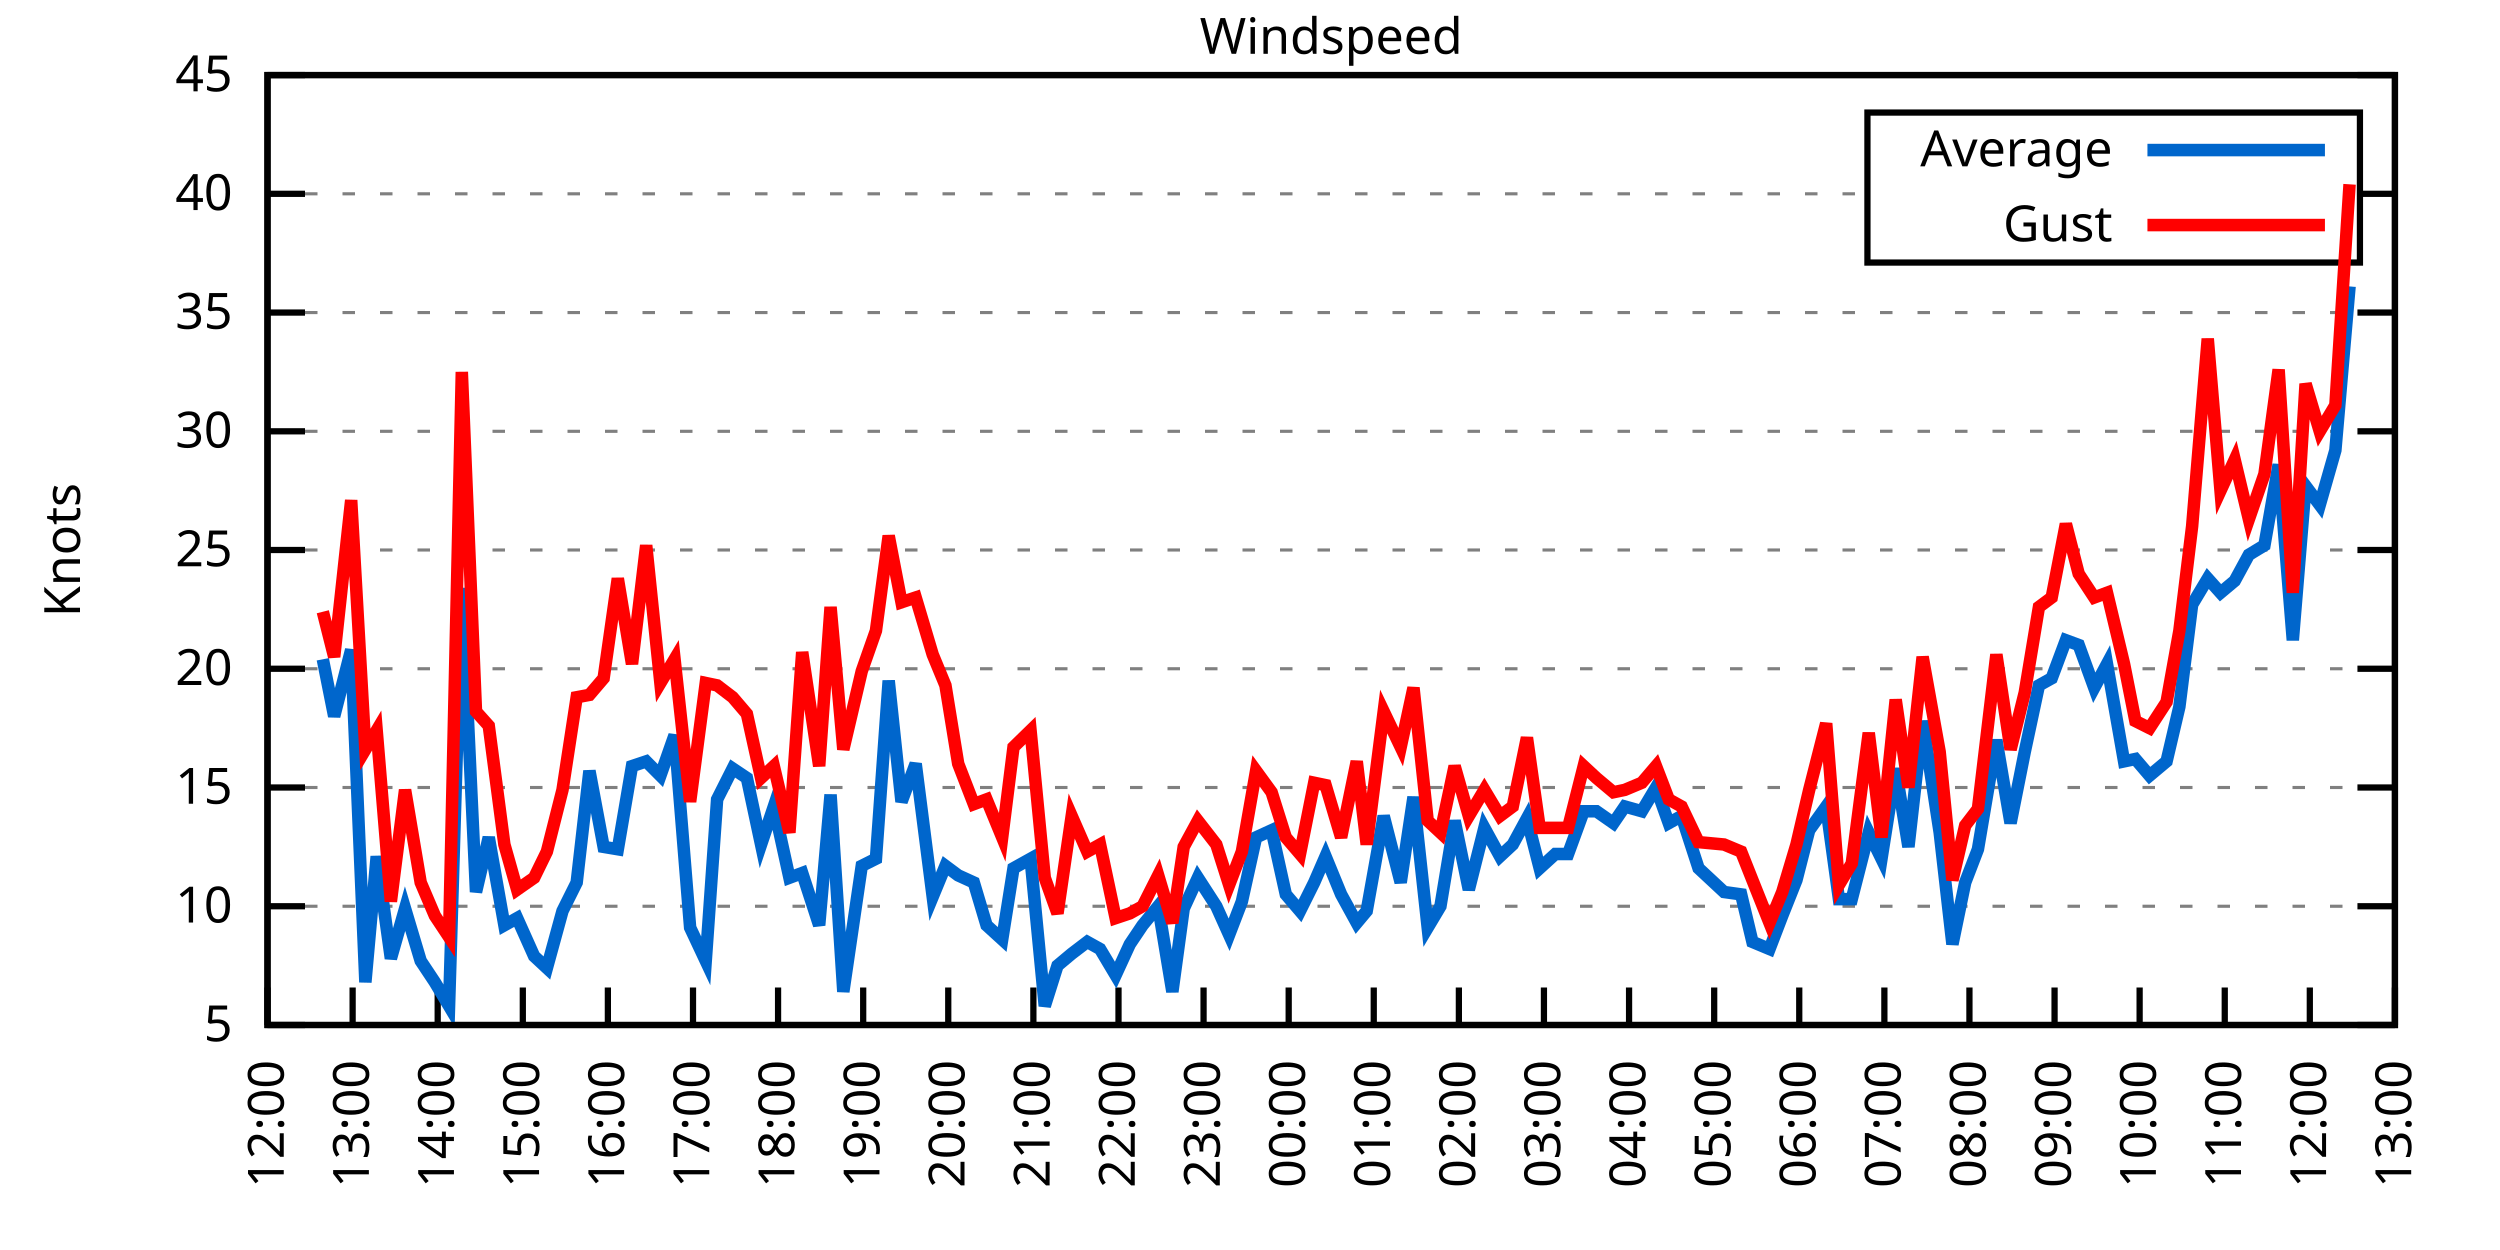
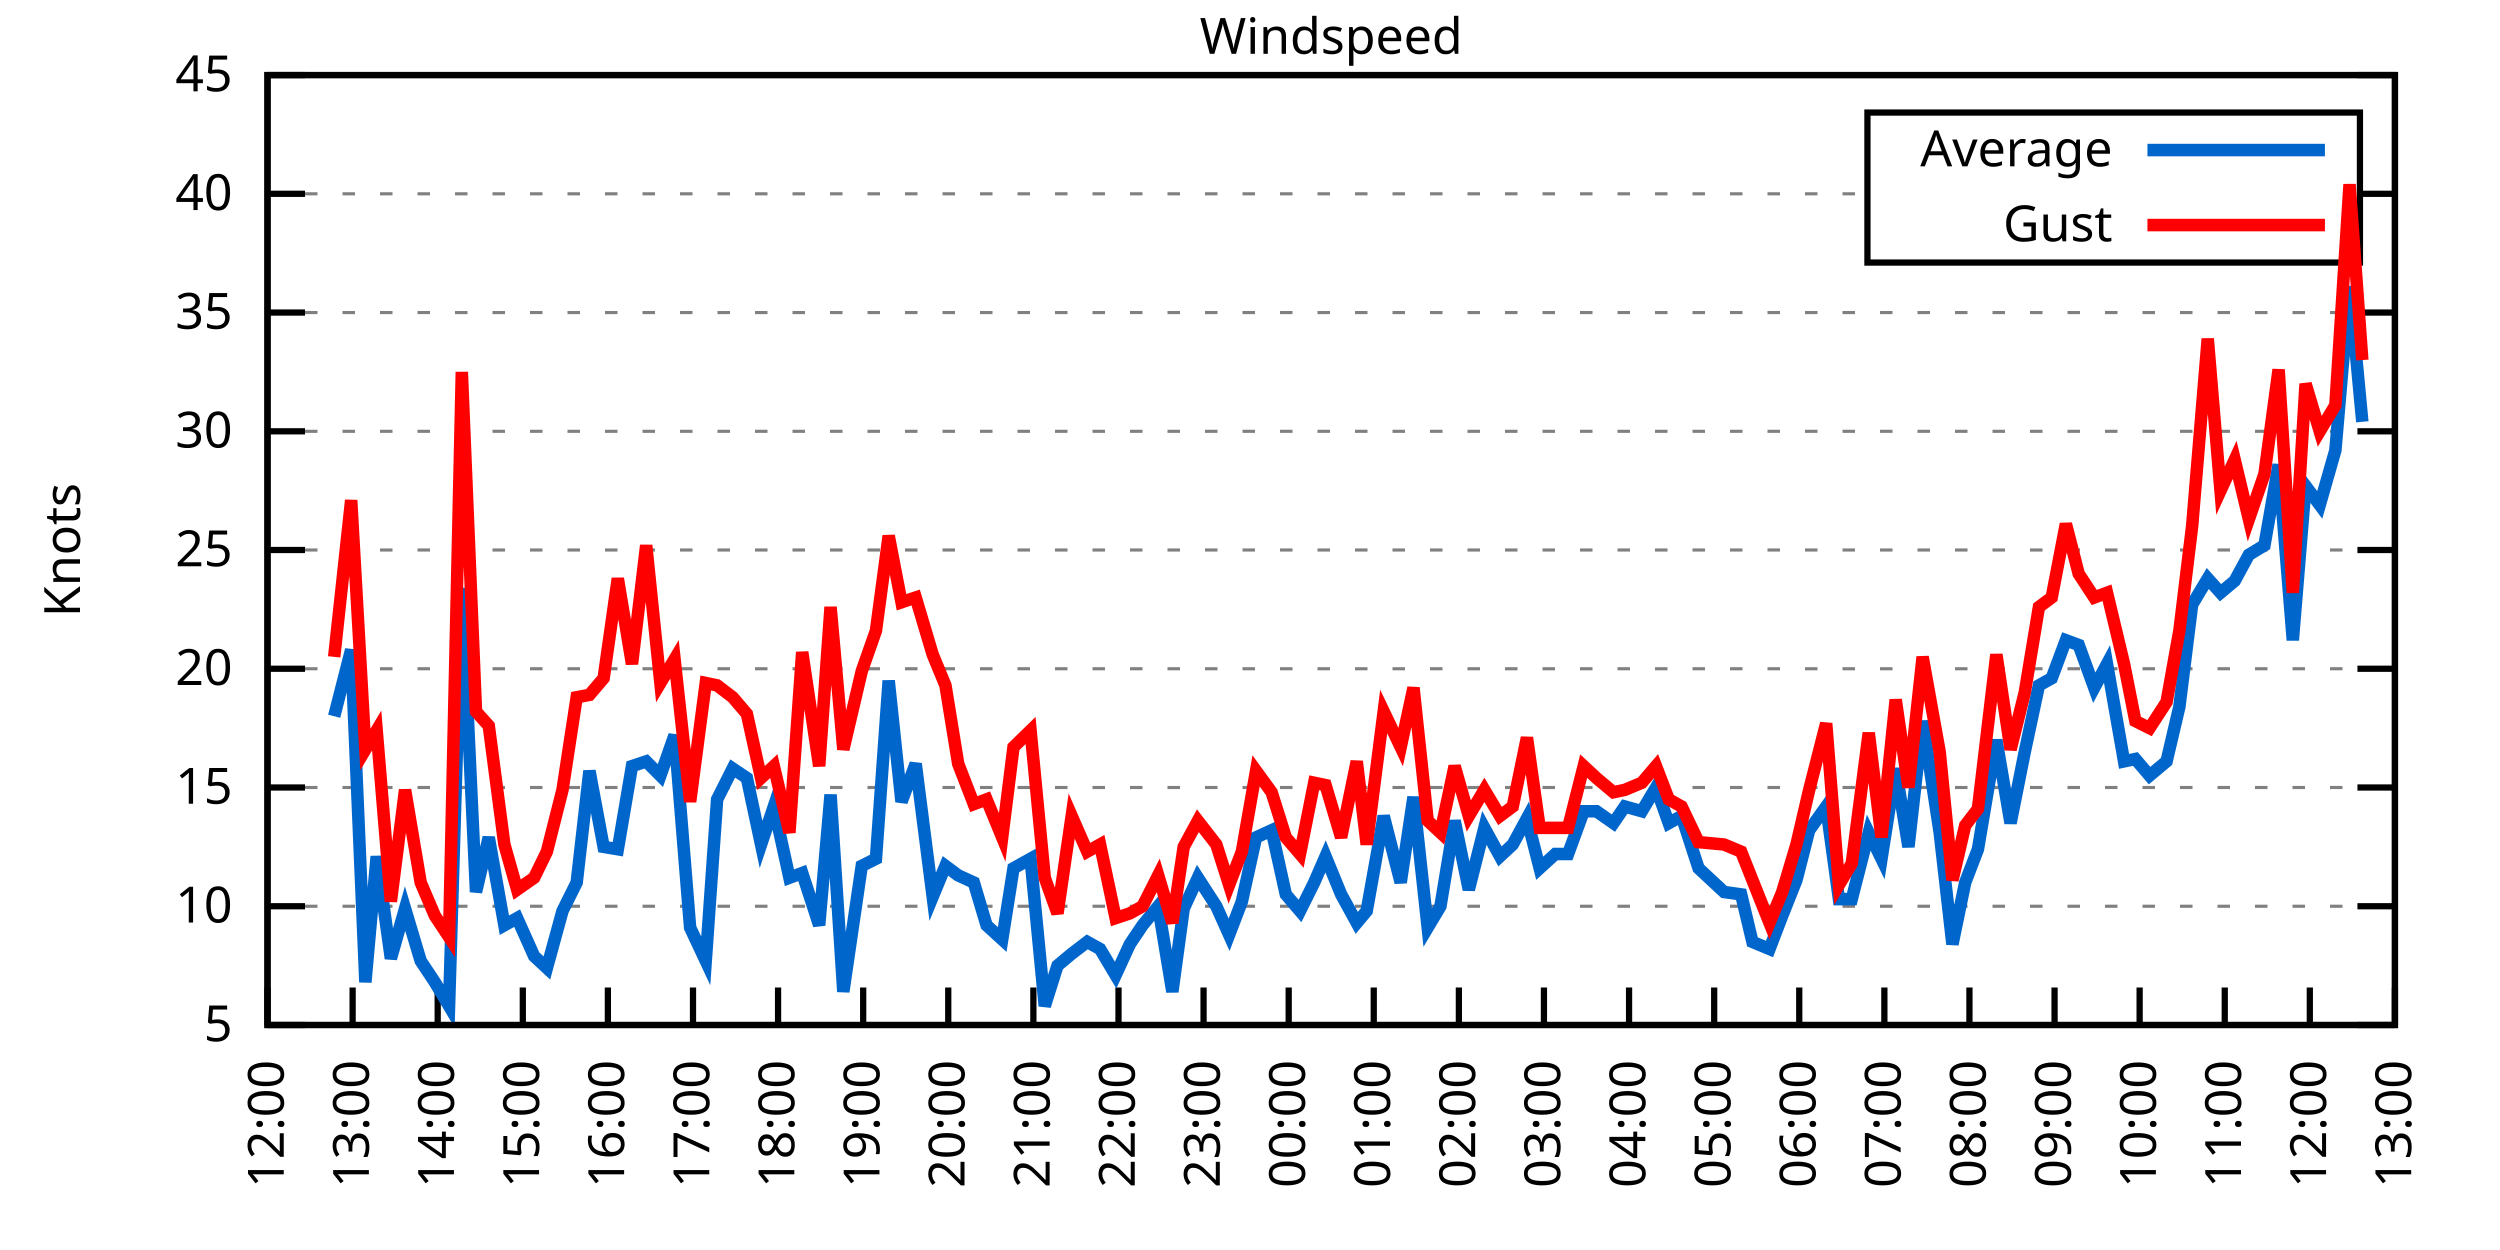
<svg xmlns="http://www.w3.org/2000/svg" xmlns:xlink="http://www.w3.org/1999/xlink" width="400" height="200" viewBox="0 0 400 200">
  <g id="gnuplot_canvas">
    <rect x="0" y="0" width="400" height="200" fill="none" />
    <defs>
      <circle id="gpDot" r="0.5" stroke-width="0.5" stroke="currentColor" />
      <path id="gpPt0" stroke-width="0.333" stroke="currentColor" d="M-1,0 h2 M0,-1 v2" />
      <path id="gpPt1" stroke-width="0.333" stroke="currentColor" d="M-1,-1 L1,1 M1,-1 L-1,1" />
      <path id="gpPt2" stroke-width="0.333" stroke="currentColor" d="M-1,0 L1,0 M0,-1 L0,1 M-1,-1 L1,1 M-1,1 L1,-1" />
      <rect id="gpPt3" stroke-width="0.333" stroke="currentColor" x="-1" y="-1" width="2" height="2" />
      <rect id="gpPt4" stroke-width="0.333" stroke="currentColor" fill="currentColor" x="-1" y="-1" width="2" height="2" />
      <circle id="gpPt5" stroke-width="0.333" stroke="currentColor" cx="0" cy="0" r="1" />
      <use xlink:href="#gpPt5" id="gpPt6" fill="currentColor" stroke="none" />
      <path id="gpPt7" stroke-width="0.333" stroke="currentColor" d="M0,-1.33 L-1.33,0.67 L1.33,0.67 z" />
      <use xlink:href="#gpPt7" id="gpPt8" fill="currentColor" stroke="none" />
      <use xlink:href="#gpPt7" id="gpPt9" stroke="currentColor" transform="rotate(180)" />
      <use xlink:href="#gpPt9" id="gpPt10" fill="currentColor" stroke="none" />
      <use xlink:href="#gpPt3" id="gpPt11" stroke="currentColor" transform="rotate(45)" />
      <use xlink:href="#gpPt11" id="gpPt12" fill="currentColor" stroke="none" />
      <path id="gpPt13" stroke-width="0.333" stroke="currentColor" d="M0,1.330 L1.265,0.411 L0.782,-1.067 L-0.782,-1.076 L-1.265,0.411 z" />
      <use xlink:href="#gpPt13" id="gpPt14" fill="currentColor" stroke="none" />
      <filter id="textbox" filterUnits="objectBoundingBox" x="0" y="0" height="1" width="1">
        <feFlood flood-color="white" flood-opacity="1" result="bgnd" />
        <feComposite in="SourceGraphic" in2="bgnd" operator="atop" />
      </filter>
      <filter id="greybox" filterUnits="objectBoundingBox" x="0" y="0" height="1" width="1">
        <feFlood flood-color="lightgrey" flood-opacity="1" result="grey" />
        <feComposite in="SourceGraphic" in2="grey" operator="atop" />
      </filter>
    </defs>
    <g fill="none" color="white" stroke="currentColor" stroke-width="1.00" stroke-linecap="butt" stroke-linejoin="miter">
</g>
    <g fill="none" color="black" stroke="currentColor" stroke-width="1.00" stroke-linecap="butt" stroke-linejoin="miter">
      <g stroke="none" shape-rendering="crispEdges">
        <polygon fill="rgb(255, 255, 255)" points="42.80,164.00 383.18,164.00 383.18,12.02 42.80,12.02 " />
      </g>
    </g>
    <g fill="none" color="black" stroke="currentColor" stroke-width="1.00" stroke-linecap="butt" stroke-linejoin="miter">
</g>
    <g fill="none" color="black" stroke="black" stroke-width="0.50" stroke-linecap="butt" stroke-linejoin="miter">
</g>
    <g fill="none" color="gray" stroke="currentColor" stroke-width="0.50" stroke-linecap="butt" stroke-linejoin="miter">
      <path stroke="gray" stroke-dasharray="2,4" class="gridline" d="M42.80,164.00 L383.19,164.00  " />
    </g>
    <g fill="none" color="gray" stroke="gray" stroke-width="1.00" stroke-linecap="butt" stroke-linejoin="miter">
</g>
    <g fill="none" color="black" stroke="currentColor" stroke-width="1.00" stroke-linecap="butt" stroke-linejoin="miter">
      <path stroke="black" d="M42.80,164.00 L48.80,164.00 M383.19,164.00 L377.19,164.00  " />
      <g transform="translate(37.20,166.60)" stroke="none" fill="black" font-family="Sans" font-size="8.00" text-anchor="end">
        <text>
          <tspan font-family="Sans"> 5</tspan>
        </text>
      </g>
    </g>
    <g fill="none" color="black" stroke="currentColor" stroke-width="1.00" stroke-linecap="butt" stroke-linejoin="miter">
</g>
    <g fill="none" color="black" stroke="black" stroke-width="0.50" stroke-linecap="butt" stroke-linejoin="miter">
</g>
    <g fill="none" color="gray" stroke="currentColor" stroke-width="0.50" stroke-linecap="butt" stroke-linejoin="miter">
      <path stroke="gray" stroke-dasharray="2,4" class="gridline" d="M42.80,145.00 L383.19,145.00  " />
    </g>
    <g fill="none" color="gray" stroke="gray" stroke-width="1.00" stroke-linecap="butt" stroke-linejoin="miter">
</g>
    <g fill="none" color="black" stroke="currentColor" stroke-width="1.00" stroke-linecap="butt" stroke-linejoin="miter">
      <path stroke="black" d="M42.80,145.00 L48.80,145.00 M383.19,145.00 L377.19,145.00  " />
      <g transform="translate(37.20,147.60)" stroke="none" fill="black" font-family="Sans" font-size="8.00" text-anchor="end">
        <text>
          <tspan font-family="Sans"> 10</tspan>
        </text>
      </g>
    </g>
    <g fill="none" color="black" stroke="currentColor" stroke-width="1.00" stroke-linecap="butt" stroke-linejoin="miter">
</g>
    <g fill="none" color="black" stroke="black" stroke-width="0.50" stroke-linecap="butt" stroke-linejoin="miter">
</g>
    <g fill="none" color="gray" stroke="currentColor" stroke-width="0.50" stroke-linecap="butt" stroke-linejoin="miter">
      <path stroke="gray" stroke-dasharray="2,4" class="gridline" d="M42.80,126.00 L383.19,126.00  " />
    </g>
    <g fill="none" color="gray" stroke="gray" stroke-width="1.00" stroke-linecap="butt" stroke-linejoin="miter">
</g>
    <g fill="none" color="black" stroke="currentColor" stroke-width="1.00" stroke-linecap="butt" stroke-linejoin="miter">
      <path stroke="black" d="M42.80,126.00 L48.80,126.00 M383.19,126.00 L377.19,126.00  " />
      <g transform="translate(37.20,128.60)" stroke="none" fill="black" font-family="Sans" font-size="8.00" text-anchor="end">
        <text>
          <tspan font-family="Sans"> 15</tspan>
        </text>
      </g>
    </g>
    <g fill="none" color="black" stroke="currentColor" stroke-width="1.00" stroke-linecap="butt" stroke-linejoin="miter">
</g>
    <g fill="none" color="black" stroke="black" stroke-width="0.50" stroke-linecap="butt" stroke-linejoin="miter">
</g>
    <g fill="none" color="gray" stroke="currentColor" stroke-width="0.50" stroke-linecap="butt" stroke-linejoin="miter">
      <path stroke="gray" stroke-dasharray="2,4" class="gridline" d="M42.80,107.00 L383.19,107.00  " />
    </g>
    <g fill="none" color="gray" stroke="gray" stroke-width="1.00" stroke-linecap="butt" stroke-linejoin="miter">
</g>
    <g fill="none" color="black" stroke="currentColor" stroke-width="1.00" stroke-linecap="butt" stroke-linejoin="miter">
      <path stroke="black" d="M42.80,107.00 L48.80,107.00 M383.19,107.00 L377.19,107.00  " />
      <g transform="translate(37.20,109.60)" stroke="none" fill="black" font-family="Sans" font-size="8.00" text-anchor="end">
        <text>
          <tspan font-family="Sans"> 20</tspan>
        </text>
      </g>
    </g>
    <g fill="none" color="black" stroke="currentColor" stroke-width="1.00" stroke-linecap="butt" stroke-linejoin="miter">
</g>
    <g fill="none" color="black" stroke="black" stroke-width="0.50" stroke-linecap="butt" stroke-linejoin="miter">
</g>
    <g fill="none" color="gray" stroke="currentColor" stroke-width="0.50" stroke-linecap="butt" stroke-linejoin="miter">
      <path stroke="gray" stroke-dasharray="2,4" class="gridline" d="M42.80,88.00 L383.19,88.00  " />
    </g>
    <g fill="none" color="gray" stroke="gray" stroke-width="1.00" stroke-linecap="butt" stroke-linejoin="miter">
</g>
    <g fill="none" color="black" stroke="currentColor" stroke-width="1.00" stroke-linecap="butt" stroke-linejoin="miter">
      <path stroke="black" d="M42.80,88.00 L48.80,88.00 M383.19,88.00 L377.19,88.00  " />
      <g transform="translate(37.20,90.60)" stroke="none" fill="black" font-family="Sans" font-size="8.00" text-anchor="end">
        <text>
          <tspan font-family="Sans"> 25</tspan>
        </text>
      </g>
    </g>
    <g fill="none" color="black" stroke="currentColor" stroke-width="1.00" stroke-linecap="butt" stroke-linejoin="miter">
</g>
    <g fill="none" color="black" stroke="black" stroke-width="0.50" stroke-linecap="butt" stroke-linejoin="miter">
</g>
    <g fill="none" color="gray" stroke="currentColor" stroke-width="0.50" stroke-linecap="butt" stroke-linejoin="miter">
      <path stroke="gray" stroke-dasharray="2,4" class="gridline" d="M42.80,69.01 L383.19,69.01  " />
    </g>
    <g fill="none" color="gray" stroke="gray" stroke-width="1.00" stroke-linecap="butt" stroke-linejoin="miter">
</g>
    <g fill="none" color="black" stroke="currentColor" stroke-width="1.00" stroke-linecap="butt" stroke-linejoin="miter">
      <path stroke="black" d="M42.80,69.01 L48.80,69.01 M383.19,69.01 L377.19,69.01  " />
      <g transform="translate(37.20,71.61)" stroke="none" fill="black" font-family="Sans" font-size="8.00" text-anchor="end">
        <text>
          <tspan font-family="Sans"> 30</tspan>
        </text>
      </g>
    </g>
    <g fill="none" color="black" stroke="currentColor" stroke-width="1.00" stroke-linecap="butt" stroke-linejoin="miter">
</g>
    <g fill="none" color="black" stroke="black" stroke-width="0.50" stroke-linecap="butt" stroke-linejoin="miter">
</g>
    <g fill="none" color="gray" stroke="currentColor" stroke-width="0.50" stroke-linecap="butt" stroke-linejoin="miter">
      <path stroke="gray" stroke-dasharray="2,4" class="gridline" d="M42.80,50.01 L383.19,50.01  " />
    </g>
    <g fill="none" color="gray" stroke="gray" stroke-width="1.00" stroke-linecap="butt" stroke-linejoin="miter">
</g>
    <g fill="none" color="black" stroke="currentColor" stroke-width="1.00" stroke-linecap="butt" stroke-linejoin="miter">
      <path stroke="black" d="M42.80,50.01 L48.80,50.01 M383.19,50.01 L377.19,50.01  " />
      <g transform="translate(37.20,52.61)" stroke="none" fill="black" font-family="Sans" font-size="8.00" text-anchor="end">
        <text>
          <tspan font-family="Sans"> 35</tspan>
        </text>
      </g>
    </g>
    <g fill="none" color="black" stroke="currentColor" stroke-width="1.00" stroke-linecap="butt" stroke-linejoin="miter">
</g>
    <g fill="none" color="black" stroke="black" stroke-width="0.50" stroke-linecap="butt" stroke-linejoin="miter">
</g>
    <g fill="none" color="gray" stroke="currentColor" stroke-width="0.50" stroke-linecap="butt" stroke-linejoin="miter">
      <path stroke="gray" stroke-dasharray="2,4" class="gridline" d="M42.80,31.01 L298.79,31.01 M377.59,31.01 L383.19,31.01  " />
    </g>
    <g fill="none" color="gray" stroke="gray" stroke-width="1.00" stroke-linecap="butt" stroke-linejoin="miter">
</g>
    <g fill="none" color="black" stroke="currentColor" stroke-width="1.00" stroke-linecap="butt" stroke-linejoin="miter">
      <path stroke="black" d="M42.80,31.01 L48.80,31.01 M383.19,31.01 L377.19,31.01  " />
      <g transform="translate(37.20,33.61)" stroke="none" fill="black" font-family="Sans" font-size="8.00" text-anchor="end">
        <text>
          <tspan font-family="Sans"> 40</tspan>
        </text>
      </g>
    </g>
    <g fill="none" color="black" stroke="currentColor" stroke-width="1.00" stroke-linecap="butt" stroke-linejoin="miter">
</g>
    <g fill="none" color="black" stroke="black" stroke-width="0.50" stroke-linecap="butt" stroke-linejoin="miter">
</g>
    <g fill="none" color="gray" stroke="currentColor" stroke-width="0.50" stroke-linecap="butt" stroke-linejoin="miter">
      <path stroke="gray" stroke-dasharray="2,4" class="gridline" d="M42.80,12.01 L383.19,12.01  " />
    </g>
    <g fill="none" color="gray" stroke="gray" stroke-width="1.00" stroke-linecap="butt" stroke-linejoin="miter">
</g>
    <g fill="none" color="black" stroke="currentColor" stroke-width="1.00" stroke-linecap="butt" stroke-linejoin="miter">
      <path stroke="black" d="M42.80,12.01 L48.80,12.01 M383.19,12.01 L377.19,12.01  " />
      <g transform="translate(37.20,14.61)" stroke="none" fill="black" font-family="Sans" font-size="8.00" text-anchor="end">
        <text>
          <tspan font-family="Sans"> 45</tspan>
        </text>
      </g>
    </g>
    <g fill="none" color="black" stroke="currentColor" stroke-width="1.00" stroke-linecap="butt" stroke-linejoin="miter">
      <path stroke="black" d="M42.80,164.00 L42.80,158.00  " />
      <g transform="translate(45.40,169.60) rotate(270.00)" stroke="none" fill="black" font-family="Sans" font-size="8.00" text-anchor="end">
        <text>
          <tspan font-family="Sans">12:00</tspan>
        </text>
      </g>
    </g>
    <g fill="none" color="black" stroke="currentColor" stroke-width="1.00" stroke-linecap="butt" stroke-linejoin="miter">
      <path stroke="black" d="M56.42,164.00 L56.42,158.00  " />
      <g transform="translate(59.02,169.60) rotate(270.00)" stroke="none" fill="black" font-family="Sans" font-size="8.00" text-anchor="end">
        <text>
          <tspan font-family="Sans">13:00</tspan>
        </text>
      </g>
    </g>
    <g fill="none" color="black" stroke="currentColor" stroke-width="1.00" stroke-linecap="butt" stroke-linejoin="miter">
      <path stroke="black" d="M70.03,164.00 L70.03,158.00  " />
      <g transform="translate(72.63,169.60) rotate(270.00)" stroke="none" fill="black" font-family="Sans" font-size="8.00" text-anchor="end">
        <text>
          <tspan font-family="Sans">14:00</tspan>
        </text>
      </g>
    </g>
    <g fill="none" color="black" stroke="currentColor" stroke-width="1.00" stroke-linecap="butt" stroke-linejoin="miter">
      <path stroke="black" d="M83.65,164.00 L83.65,158.00  " />
      <g transform="translate(86.25,169.60) rotate(270.00)" stroke="none" fill="black" font-family="Sans" font-size="8.00" text-anchor="end">
        <text>
          <tspan font-family="Sans">15:00</tspan>
        </text>
      </g>
    </g>
    <g fill="none" color="black" stroke="currentColor" stroke-width="1.00" stroke-linecap="butt" stroke-linejoin="miter">
      <path stroke="black" d="M97.26,164.00 L97.26,158.00  " />
      <g transform="translate(99.86,169.60) rotate(270.00)" stroke="none" fill="black" font-family="Sans" font-size="8.00" text-anchor="end">
        <text>
          <tspan font-family="Sans">16:00</tspan>
        </text>
      </g>
    </g>
    <g fill="none" color="black" stroke="currentColor" stroke-width="1.00" stroke-linecap="butt" stroke-linejoin="miter">
      <path stroke="black" d="M110.88,164.00 L110.88,158.00  " />
      <g transform="translate(113.48,169.60) rotate(270.00)" stroke="none" fill="black" font-family="Sans" font-size="8.00" text-anchor="end">
        <text>
          <tspan font-family="Sans">17:00</tspan>
        </text>
      </g>
    </g>
    <g fill="none" color="black" stroke="currentColor" stroke-width="1.00" stroke-linecap="butt" stroke-linejoin="miter">
      <path stroke="black" d="M124.49,164.00 L124.49,158.00  " />
      <g transform="translate(127.09,169.60) rotate(270.00)" stroke="none" fill="black" font-family="Sans" font-size="8.00" text-anchor="end">
        <text>
          <tspan font-family="Sans">18:00</tspan>
        </text>
      </g>
    </g>
    <g fill="none" color="black" stroke="currentColor" stroke-width="1.00" stroke-linecap="butt" stroke-linejoin="miter">
      <path stroke="black" d="M138.11,164.00 L138.11,158.00  " />
      <g transform="translate(140.71,169.60) rotate(270.00)" stroke="none" fill="black" font-family="Sans" font-size="8.00" text-anchor="end">
        <text>
          <tspan font-family="Sans">19:00</tspan>
        </text>
      </g>
    </g>
    <g fill="none" color="black" stroke="currentColor" stroke-width="1.00" stroke-linecap="butt" stroke-linejoin="miter">
      <path stroke="black" d="M151.72,164.00 L151.72,158.00  " />
      <g transform="translate(154.32,169.60) rotate(270.00)" stroke="none" fill="black" font-family="Sans" font-size="8.00" text-anchor="end">
        <text>
          <tspan font-family="Sans">20:00</tspan>
        </text>
      </g>
    </g>
    <g fill="none" color="black" stroke="currentColor" stroke-width="1.00" stroke-linecap="butt" stroke-linejoin="miter">
      <path stroke="black" d="M165.34,164.00 L165.34,158.00  " />
      <g transform="translate(167.94,169.60) rotate(270.00)" stroke="none" fill="black" font-family="Sans" font-size="8.00" text-anchor="end">
        <text>
          <tspan font-family="Sans">21:00</tspan>
        </text>
      </g>
    </g>
    <g fill="none" color="black" stroke="currentColor" stroke-width="1.00" stroke-linecap="butt" stroke-linejoin="miter">
      <path stroke="black" d="M178.96,164.00 L178.96,158.00  " />
      <g transform="translate(181.56,169.60) rotate(270.00)" stroke="none" fill="black" font-family="Sans" font-size="8.00" text-anchor="end">
        <text>
          <tspan font-family="Sans">22:00</tspan>
        </text>
      </g>
    </g>
    <g fill="none" color="black" stroke="currentColor" stroke-width="1.00" stroke-linecap="butt" stroke-linejoin="miter">
      <path stroke="black" d="M192.57,164.00 L192.57,158.00  " />
      <g transform="translate(195.17,169.60) rotate(270.00)" stroke="none" fill="black" font-family="Sans" font-size="8.00" text-anchor="end">
        <text>
          <tspan font-family="Sans">23:00</tspan>
        </text>
      </g>
    </g>
    <g fill="none" color="black" stroke="currentColor" stroke-width="1.00" stroke-linecap="butt" stroke-linejoin="miter">
      <path stroke="black" d="M206.19,164.00 L206.19,158.00  " />
      <g transform="translate(208.79,169.60) rotate(270.00)" stroke="none" fill="black" font-family="Sans" font-size="8.00" text-anchor="end">
        <text>
          <tspan font-family="Sans">00:00</tspan>
        </text>
      </g>
    </g>
    <g fill="none" color="black" stroke="currentColor" stroke-width="1.00" stroke-linecap="butt" stroke-linejoin="miter">
      <path stroke="black" d="M219.80,164.00 L219.80,158.00  " />
      <g transform="translate(222.40,169.60) rotate(270.00)" stroke="none" fill="black" font-family="Sans" font-size="8.00" text-anchor="end">
        <text>
          <tspan font-family="Sans">01:00</tspan>
        </text>
      </g>
    </g>
    <g fill="none" color="black" stroke="currentColor" stroke-width="1.00" stroke-linecap="butt" stroke-linejoin="miter">
      <path stroke="black" d="M233.42,164.00 L233.42,158.00  " />
      <g transform="translate(236.02,169.60) rotate(270.00)" stroke="none" fill="black" font-family="Sans" font-size="8.00" text-anchor="end">
        <text>
          <tspan font-family="Sans">02:00</tspan>
        </text>
      </g>
    </g>
    <g fill="none" color="black" stroke="currentColor" stroke-width="1.00" stroke-linecap="butt" stroke-linejoin="miter">
      <path stroke="black" d="M247.03,164.00 L247.03,158.00  " />
      <g transform="translate(249.63,169.60) rotate(270.00)" stroke="none" fill="black" font-family="Sans" font-size="8.00" text-anchor="end">
        <text>
          <tspan font-family="Sans">03:00</tspan>
        </text>
      </g>
    </g>
    <g fill="none" color="black" stroke="currentColor" stroke-width="1.00" stroke-linecap="butt" stroke-linejoin="miter">
      <path stroke="black" d="M260.65,164.00 L260.65,158.00  " />
      <g transform="translate(263.25,169.60) rotate(270.00)" stroke="none" fill="black" font-family="Sans" font-size="8.00" text-anchor="end">
        <text>
          <tspan font-family="Sans">04:00</tspan>
        </text>
      </g>
    </g>
    <g fill="none" color="black" stroke="currentColor" stroke-width="1.00" stroke-linecap="butt" stroke-linejoin="miter">
      <path stroke="black" d="M274.27,164.00 L274.27,158.00  " />
      <g transform="translate(276.87,169.60) rotate(270.00)" stroke="none" fill="black" font-family="Sans" font-size="8.00" text-anchor="end">
        <text>
          <tspan font-family="Sans">05:00</tspan>
        </text>
      </g>
    </g>
    <g fill="none" color="black" stroke="currentColor" stroke-width="1.00" stroke-linecap="butt" stroke-linejoin="miter">
      <path stroke="black" d="M287.88,164.00 L287.88,158.00  " />
      <g transform="translate(290.48,169.60) rotate(270.00)" stroke="none" fill="black" font-family="Sans" font-size="8.00" text-anchor="end">
        <text>
          <tspan font-family="Sans">06:00</tspan>
        </text>
      </g>
    </g>
    <g fill="none" color="black" stroke="currentColor" stroke-width="1.00" stroke-linecap="butt" stroke-linejoin="miter">
      <path stroke="black" d="M301.50,164.00 L301.50,158.00  " />
      <g transform="translate(304.10,169.60) rotate(270.00)" stroke="none" fill="black" font-family="Sans" font-size="8.00" text-anchor="end">
        <text>
          <tspan font-family="Sans">07:00</tspan>
        </text>
      </g>
    </g>
    <g fill="none" color="black" stroke="currentColor" stroke-width="1.00" stroke-linecap="butt" stroke-linejoin="miter">
      <path stroke="black" d="M315.11,164.00 L315.11,158.00  " />
      <g transform="translate(317.71,169.60) rotate(270.00)" stroke="none" fill="black" font-family="Sans" font-size="8.00" text-anchor="end">
        <text>
          <tspan font-family="Sans">08:00</tspan>
        </text>
      </g>
    </g>
    <g fill="none" color="black" stroke="currentColor" stroke-width="1.00" stroke-linecap="butt" stroke-linejoin="miter">
      <path stroke="black" d="M328.73,164.00 L328.73,158.00  " />
      <g transform="translate(331.33,169.60) rotate(270.00)" stroke="none" fill="black" font-family="Sans" font-size="8.00" text-anchor="end">
        <text>
          <tspan font-family="Sans">09:00</tspan>
        </text>
      </g>
    </g>
    <g fill="none" color="black" stroke="currentColor" stroke-width="1.00" stroke-linecap="butt" stroke-linejoin="miter">
      <path stroke="black" d="M342.34,164.00 L342.34,158.00  " />
      <g transform="translate(344.94,169.60) rotate(270.00)" stroke="none" fill="black" font-family="Sans" font-size="8.00" text-anchor="end">
        <text>
          <tspan font-family="Sans">10:00</tspan>
        </text>
      </g>
    </g>
    <g fill="none" color="black" stroke="currentColor" stroke-width="1.00" stroke-linecap="butt" stroke-linejoin="miter">
      <path stroke="black" d="M355.96,164.00 L355.96,158.00  " />
      <g transform="translate(358.56,169.60) rotate(270.00)" stroke="none" fill="black" font-family="Sans" font-size="8.00" text-anchor="end">
        <text>
          <tspan font-family="Sans">11:00</tspan>
        </text>
      </g>
    </g>
    <g fill="none" color="black" stroke="currentColor" stroke-width="1.00" stroke-linecap="butt" stroke-linejoin="miter">
      <path stroke="black" d="M369.57,164.00 L369.57,158.00  " />
      <g transform="translate(372.17,169.60) rotate(270.00)" stroke="none" fill="black" font-family="Sans" font-size="8.00" text-anchor="end">
        <text>
          <tspan font-family="Sans">12:00</tspan>
        </text>
      </g>
    </g>
    <g fill="none" color="black" stroke="currentColor" stroke-width="1.00" stroke-linecap="butt" stroke-linejoin="miter">
      <path stroke="black" d="M383.19,164.00 L383.19,158.00  " />
      <g transform="translate(385.79,169.60) rotate(270.00)" stroke="none" fill="black" font-family="Sans" font-size="8.00" text-anchor="end">
        <text>
          <tspan font-family="Sans">13:00</tspan>
        </text>
      </g>
    </g>
    <g fill="none" color="black" stroke="currentColor" stroke-width="1.00" stroke-linecap="butt" stroke-linejoin="miter">
</g>
    <g fill="none" color="black" stroke="currentColor" stroke-width="1.00" stroke-linecap="butt" stroke-linejoin="miter">
      <path stroke="black" d="M42.80,12.01 L42.80,164.00 L383.19,164.00 L383.19,12.01 L42.80,12.01 Z  " />
    </g>
    <g fill="none" color="black" stroke="currentColor" stroke-width="1.00" stroke-linecap="butt" stroke-linejoin="miter">
</g>
    <g fill="none" color="black" stroke="currentColor" stroke-width="1.00" stroke-linecap="butt" stroke-linejoin="miter">
      <path stroke="black" d="M298.79,42.01 L298.79,18.01 L377.59,18.01 L377.59,42.01 L298.79,42.01 Z  " />
    </g>
    <g id="Windspeed_plot_1">
      <g fill="none" color="white" stroke="black" stroke-width="2.00" stroke-linecap="butt" stroke-linejoin="miter">
</g>
      <g fill="none" color="black" stroke="currentColor" stroke-width="2.00" stroke-linecap="butt" stroke-linejoin="miter">
        <g transform="translate(337.99,26.61)" stroke="none" fill="black" font-family="Sans" font-size="8.00" text-anchor="end">
          <text>
            <tspan font-family="Sans">Average</tspan>
          </text>
        </g>
      </g>
      <g fill="none" color="black" stroke="currentColor" stroke-width="2.00" stroke-linecap="butt" stroke-linejoin="miter">
-         <path stroke="rgb(  0, 102, 204)" d="M343.59,24.01 L371.99,24.01 M51.65,105.48 L53.47,114.60 L56.19,103.96 L58.46,157.16 L60.27,137.02 L62.54,153.36   L64.81,145.38 L67.31,153.74 L69.58,157.16 L71.85,160.96 L73.89,94.08 L76.16,142.72 L78.20,133.98 L80.70,148.04   L82.74,146.90 L85.46,152.98 L87.50,154.88 L90.00,145.76 L92.27,141.20 L94.31,123.34 L96.58,135.50 L98.85,135.88   L101.12,122.58 L103.39,121.82 L105.66,124.10 L107.93,117.64 L110.42,148.42 L112.92,153.74 L114.74,127.90 L117.23,122.96   L119.50,124.48 L121.77,135.12 L123.81,129.04 L126.31,140.44 L128.35,139.68 L131.07,148.04 L132.89,127.14 L134.93,158.68   L137.88,138.54 L140.15,137.40 L142.19,108.90 L144.24,128.28 L146.51,122.20 L149.23,143.48 L151.27,138.54 L153.31,140.06   L155.81,141.20 L157.85,148.04 L160.35,150.32 L162.16,138.92 L164.89,137.40 L167.16,160.96 L169.20,154.50 L171.47,152.60   L173.96,150.70 L176.01,151.84 L178.50,156.02 L180.77,151.08 L182.81,148.04 L185.31,145.00 L187.58,158.68 L189.39,145.38   L191.66,140.44 L194.61,145.00 L196.66,149.56 L198.70,144.24 L200.97,133.98 L203.46,132.84 L205.73,143.10 L208.00,145.76   L210.27,141.20 L212.09,137.02 L214.58,143.10 L217.08,147.66 L218.67,145.76 L221.39,130.56 L224.11,141.20 L226.16,127.52   L228.43,148.42 L230.47,145.00 L232.74,131.32 L235.01,142.34 L237.50,132.46 L240.00,137.02 L242.04,135.12 L244.31,130.94   L246.35,138.92 L248.85,136.64 L250.89,136.64 L253.39,129.80 L255.43,129.80 L258.15,131.70 L259.97,129.04 L262.69,129.80   L264.96,126.00 L267.00,131.70 L269.05,130.56 L271.77,138.92 L275.85,142.72 L278.58,143.10 L280.39,150.70 L283.12,151.84   L285.16,146.52 L287.43,140.82 L289.47,132.84 L292.19,129.04 L294.23,143.86 L296.28,143.86 L299.00,133.22 L301.04,137.40   L303.31,122.96 L305.35,135.50 L307.62,115.36 L310.35,133.22 L312.39,151.08 L314.43,141.20 L316.47,135.88 L319.42,118.40   L321.69,131.70 L323.96,120.30 L326.23,109.66 L328.27,108.52 L330.54,102.44 L332.59,103.20 L335.08,110.04 L337.12,106.24   L339.85,121.82 L341.66,121.44 L343.93,124.10 L346.65,121.82 L348.70,113.08 L350.74,96.74 L353.24,92.56 L355.28,94.84   L357.55,92.94 L359.82,88.76 L362.31,87.25 L364.58,74.33 L366.85,102.44 L368.89,77.75 L371.16,80.79 L373.66,72.05   L375.93,45.83  " />
+         <path stroke="rgb(  0, 102, 204)" d="M343.59,24.01 L371.99,24.01 M53.47,114.60 L56.19,103.96 L58.46,157.16 L60.27,137.02 L62.54,153.36 L64.81,145.38   L67.31,153.74 L69.58,157.16 L71.85,160.96 L73.89,94.08 L76.16,142.72 L78.20,133.98 L80.70,148.04 L82.74,146.90   L85.46,152.98 L87.50,154.88 L90.00,145.76 L92.27,141.20 L94.31,123.34 L96.58,135.50 L98.85,135.88 L101.12,122.58   L103.39,121.82 L105.66,124.10 L107.93,117.64 L110.42,148.42 L112.92,153.74 L114.74,127.90 L117.23,122.96 L119.50,124.48   L121.77,135.12 L123.81,129.04 L126.31,140.44 L128.35,139.68 L131.07,148.04 L132.89,127.14 L134.93,158.68 L137.88,138.54   L140.15,137.40 L142.19,108.90 L144.24,128.28 L146.51,122.20 L149.23,143.48 L151.27,138.54 L153.31,140.06 L155.81,141.20   L157.85,148.04 L160.35,150.32 L162.16,138.92 L164.89,137.40 L167.16,160.96 L169.20,154.50 L171.47,152.60 L173.96,150.70   L176.01,151.84 L178.50,156.02 L180.77,151.08 L182.81,148.04 L185.31,145.00 L187.58,158.68 L189.39,145.38 L191.66,140.44   L194.61,145.00 L196.66,149.56 L198.70,144.24 L200.97,133.98 L203.46,132.84 L205.73,143.10 L208.00,145.76 L210.27,141.20   L212.09,137.02 L214.58,143.10 L217.08,147.66 L218.67,145.76 L221.39,130.56 L224.11,141.20 L226.16,127.52 L228.43,148.42   L230.47,145.00 L232.74,131.32 L235.01,142.34 L237.50,132.46 L240.00,137.02 L242.04,135.12 L244.31,130.94 L246.35,138.92   L248.85,136.64 L250.89,136.64 L253.39,129.80 L255.43,129.80 L258.15,131.70 L259.97,129.04 L262.69,129.80 L264.96,126.00   L267.00,131.70 L269.05,130.56 L271.77,138.92 L275.85,142.72 L278.58,143.10 L280.39,150.70 L283.12,151.84 L285.16,146.52   L287.43,140.82 L289.47,132.84 L292.19,129.04 L294.23,143.86 L296.28,143.86 L299.00,133.22 L301.04,137.40 L303.31,122.96   L305.35,135.50 L307.62,115.36 L310.35,133.22 L312.39,151.08 L314.43,141.20 L316.47,135.88 L319.42,118.40 L321.69,131.70   L323.96,120.30 L326.23,109.66 L328.27,108.52 L330.54,102.44 L332.59,103.20 L335.08,110.04 L337.12,106.24 L339.85,121.82   L341.66,121.44 L343.93,124.10 L346.65,121.82 L348.70,113.08 L350.74,96.74 L353.24,92.56 L355.28,94.84 L357.55,92.94   L359.82,88.76 L362.31,87.25 L364.58,74.33 L366.85,102.44 L368.89,77.75 L371.16,80.79 L373.66,72.05 L375.93,45.83   L377.97,67.49  " />
      </g>
    </g>
    <g id="Windspeed_plot_2">
      <g fill="none" color="black" stroke="currentColor" stroke-width="2.00" stroke-linecap="butt" stroke-linejoin="miter">
        <g transform="translate(337.99,38.61)" stroke="none" fill="black" font-family="Sans" font-size="8.00" text-anchor="end">
          <text>
            <tspan font-family="Sans">Gust</tspan>
          </text>
        </g>
      </g>
      <g fill="none" color="black" stroke="currentColor" stroke-width="2.00" stroke-linecap="butt" stroke-linejoin="miter">
-         <path stroke="rgb(255,   0,   0)" d="M343.59,36.01 L371.99,36.01 M51.65,97.88 L53.47,105.10 L56.19,80.03 L58.46,119.92 L60.27,116.88 L62.54,144.24   L64.81,126.38 L67.31,141.20 L69.58,146.52 L71.85,149.94 L73.89,59.51 L76.16,113.84 L78.20,116.12 L80.70,135.12   L82.74,142.34 L85.46,140.44 L87.50,136.26 L90.00,126.38 L92.27,111.56 L94.31,111.18 L96.58,108.52 L98.85,92.56   L101.12,106.24 L103.39,87.25 L105.66,109.28 L107.93,105.48 L110.42,128.28 L112.92,109.28 L114.74,109.66 L117.23,111.56   L119.50,114.22 L121.77,124.48 L123.81,122.58 L126.31,133.22 L128.35,104.34 L131.07,122.58 L132.89,97.12 L134.93,119.92   L137.88,107.38 L140.15,100.92 L142.19,85.73 L144.24,96.36 L146.51,95.60 L149.23,104.72 L151.27,109.66 L153.31,122.20   L155.81,128.66 L157.85,127.90 L160.35,133.98 L162.16,119.54 L164.89,116.88 L167.16,140.44 L169.20,146.14 L171.47,130.56   L173.96,136.26 L176.01,135.12 L178.50,146.90 L180.77,146.14 L182.81,145.00 L185.31,140.06 L187.58,147.66 L189.39,135.50   L191.66,131.32 L194.61,135.12 L196.66,141.58 L198.70,136.26 L200.97,123.34 L203.46,126.76 L205.73,133.98 L208.00,136.64   L210.27,125.24 L212.09,125.62 L214.58,133.98 L217.08,121.82 L218.67,135.12 L221.39,113.84 L224.11,119.54 L226.16,110.04   L228.43,131.32 L230.47,133.22 L232.74,122.58 L235.01,130.56 L237.50,126.38 L240.00,130.56 L242.04,129.04 L244.31,118.02   L246.35,132.46 L248.85,132.46 L250.89,132.46 L253.39,122.58 L255.43,124.48 L258.15,126.76 L259.97,126.38 L262.69,125.24   L264.96,122.58 L267.00,127.90 L269.05,129.04 L271.77,134.74 L275.85,135.12 L278.58,136.26 L280.39,140.82 L283.12,147.66   L285.16,142.72 L287.43,135.12 L289.47,126.38 L292.19,115.74 L294.23,141.58 L296.28,138.16 L299.00,117.26 L301.04,133.98   L303.31,111.94 L305.35,126.00 L307.62,105.10 L310.35,120.30 L312.39,140.82 L314.43,132.08 L316.47,129.42 L319.42,104.72   L321.69,119.92 L323.96,110.80 L326.23,97.12 L328.27,95.60 L330.54,83.83 L332.59,91.80 L335.08,95.60 L337.12,94.84   L339.85,106.24 L341.66,115.36 L343.93,116.50 L346.65,112.32 L348.70,100.92 L350.74,84.21 L353.24,54.19 L355.28,78.51   L357.55,73.57 L359.82,83.07 L362.31,75.85 L364.58,59.13 L366.85,94.84 L368.89,61.41 L371.16,69.01 L373.66,64.83   L375.93,29.49  " />
+         <path stroke="rgb(255,   0,   0)" d="M343.59,36.01 L371.99,36.01 M53.47,105.10 L56.19,80.03 L58.46,119.92 L60.27,116.88 L62.54,144.24 L64.81,126.38   L67.31,141.20 L69.58,146.52 L71.85,149.94 L73.89,59.51 L76.16,113.84 L78.20,116.12 L80.70,135.12 L82.74,142.34   L85.46,140.44 L87.50,136.26 L90.00,126.38 L92.27,111.56 L94.31,111.18 L96.58,108.52 L98.85,92.56 L101.12,106.24   L103.39,87.25 L105.66,109.28 L107.93,105.48 L110.42,128.28 L112.92,109.28 L114.74,109.66 L117.23,111.56 L119.50,114.22   L121.77,124.48 L123.81,122.58 L126.31,133.22 L128.35,104.34 L131.07,122.58 L132.89,97.12 L134.93,119.92 L137.88,107.38   L140.15,100.92 L142.19,85.73 L144.24,96.36 L146.51,95.60 L149.23,104.72 L151.27,109.66 L153.31,122.20 L155.81,128.66   L157.85,127.90 L160.35,133.98 L162.16,119.54 L164.89,116.88 L167.16,140.44 L169.20,146.14 L171.47,130.56 L173.96,136.26   L176.01,135.12 L178.50,146.90 L180.77,146.14 L182.81,145.00 L185.31,140.06 L187.58,147.66 L189.39,135.50 L191.66,131.32   L194.61,135.12 L196.66,141.58 L198.70,136.26 L200.97,123.34 L203.46,126.76 L205.73,133.98 L208.00,136.64 L210.27,125.24   L212.09,125.62 L214.58,133.98 L217.08,121.82 L218.67,135.12 L221.39,113.84 L224.11,119.54 L226.16,110.04 L228.43,131.32   L230.47,133.22 L232.74,122.58 L235.01,130.56 L237.50,126.38 L240.00,130.56 L242.04,129.04 L244.31,118.02 L246.35,132.46   L248.85,132.46 L250.89,132.46 L253.39,122.58 L255.43,124.48 L258.15,126.76 L259.97,126.38 L262.69,125.24 L264.96,122.58   L267.00,127.90 L269.05,129.04 L271.77,134.74 L275.85,135.12 L278.58,136.26 L280.39,140.82 L283.12,147.66 L285.16,142.72   L287.43,135.12 L289.47,126.38 L292.19,115.74 L294.23,141.58 L296.28,138.16 L299.00,117.26 L301.04,133.98 L303.31,111.94   L305.35,126.00 L307.62,105.10 L310.35,120.30 L312.39,140.82 L314.43,132.08 L316.47,129.42 L319.42,104.72 L321.69,119.92   L323.96,110.80 L326.23,97.12 L328.27,95.60 L330.54,83.83 L332.59,91.80 L335.08,95.60 L337.12,94.84 L339.85,106.24   L341.66,115.36 L343.93,116.50 L346.65,112.32 L348.70,100.92 L350.74,84.21 L353.24,54.19 L355.28,78.51 L357.55,73.57   L359.82,83.07 L362.31,75.85 L364.58,59.13 L366.85,94.84 L368.89,61.41 L371.16,69.01 L373.66,64.83 L375.93,29.49   L377.97,57.61  " />
      </g>
    </g>
    <g fill="none" color="black" stroke="currentColor" stroke-width="2.00" stroke-linecap="butt" stroke-linejoin="miter">
</g>
    <g fill="none" color="black" stroke="black" stroke-width="1.00" stroke-linecap="butt" stroke-linejoin="miter">
</g>
    <g fill="none" color="black" stroke="currentColor" stroke-width="1.00" stroke-linecap="butt" stroke-linejoin="miter">
      <path stroke="black" d="M42.80,12.01 L42.80,164.00 L383.19,164.00 L383.19,12.01 L42.80,12.01 Z  " />
      <g transform="translate(12.80,88.01) rotate(270.00)" stroke="none" fill="black" font-family="Sans" font-size="8.00" text-anchor="middle">
        <text>
          <tspan font-family="Sans">Knots</tspan>
        </text>
      </g>
    </g>
    <g fill="none" color="black" stroke="currentColor" stroke-width="1.00" stroke-linecap="butt" stroke-linejoin="miter">
</g>
    <g fill="none" color="black" stroke="currentColor" stroke-width="1.00" stroke-linecap="butt" stroke-linejoin="miter">
      <g transform="translate(212.99,8.61)" stroke="none" fill="black" font-family="Sans" font-size="8.00" text-anchor="middle">
        <text>
          <tspan font-family="Sans">Windspeed</tspan>
        </text>
      </g>
    </g>
    <g fill="none" color="black" stroke="currentColor" stroke-width="1.00" stroke-linecap="butt" stroke-linejoin="miter">
</g>
  </g>
</svg>
